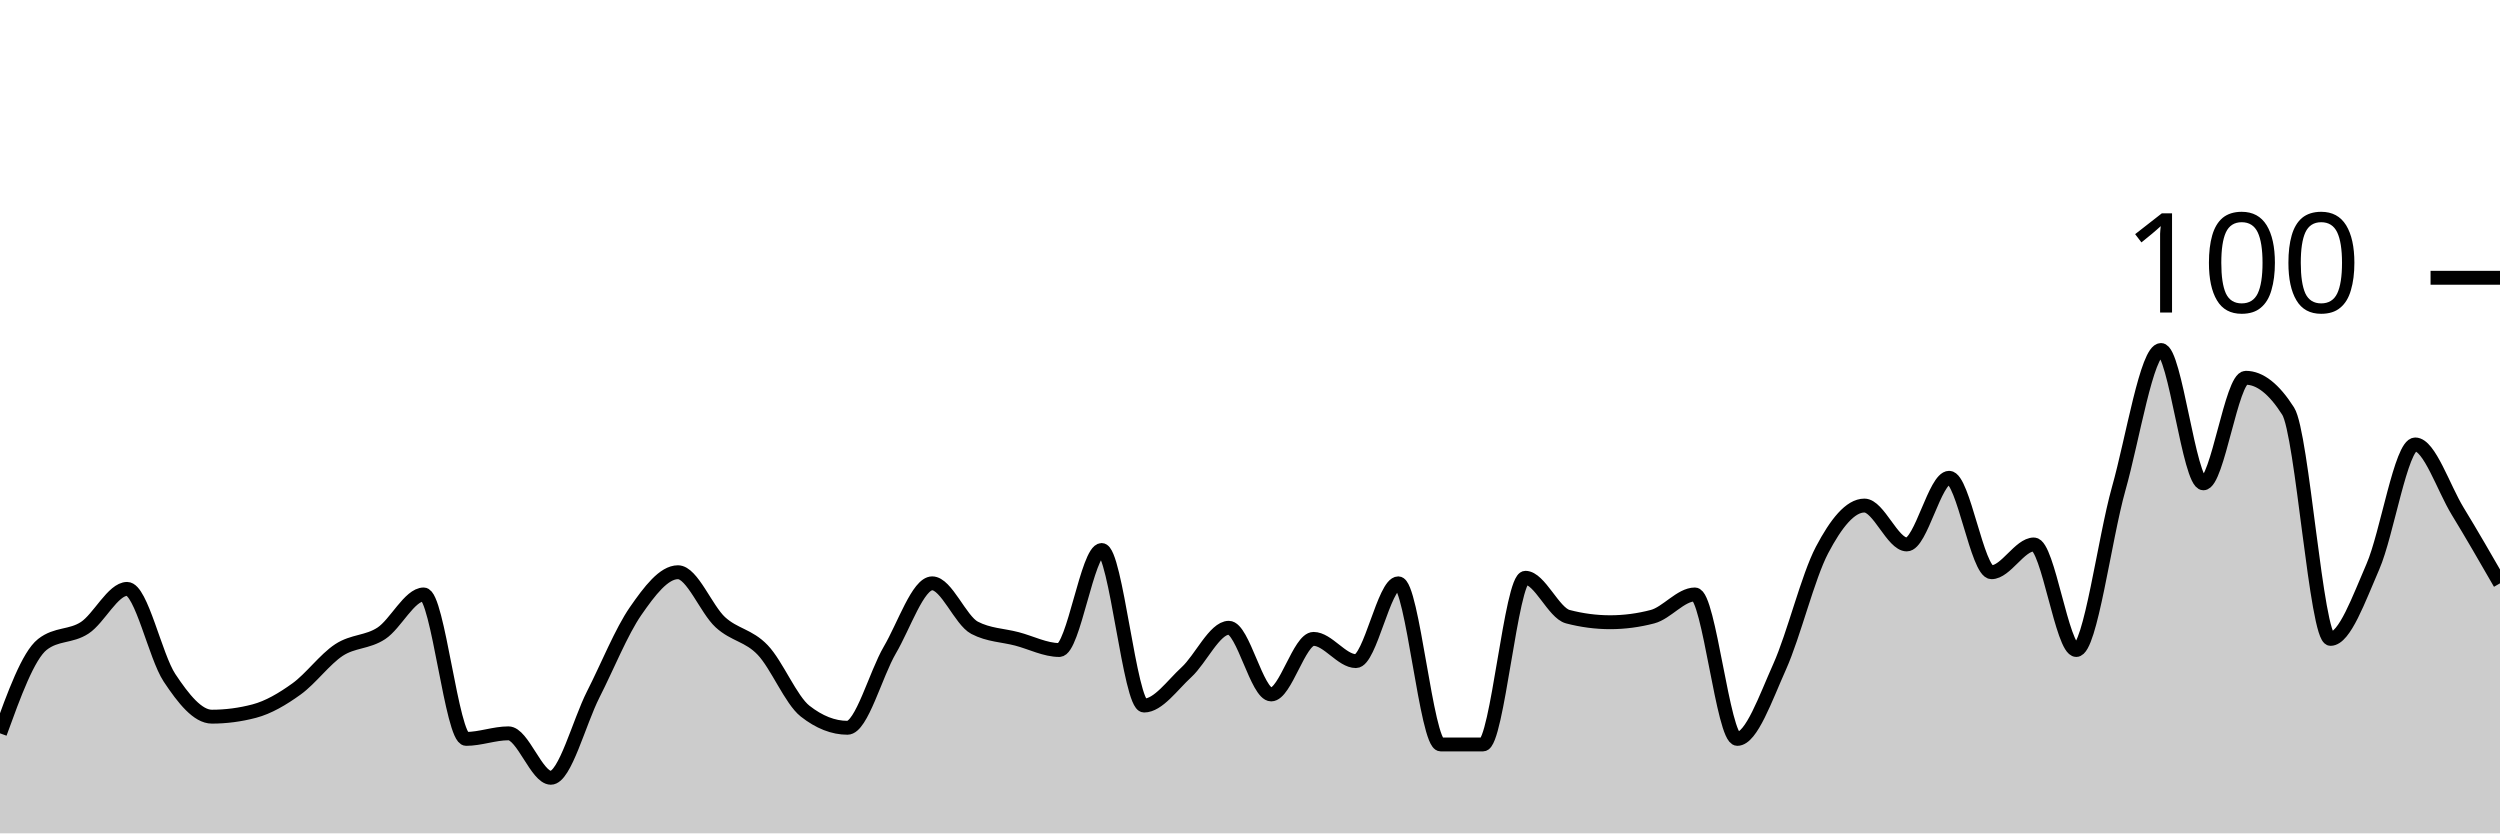
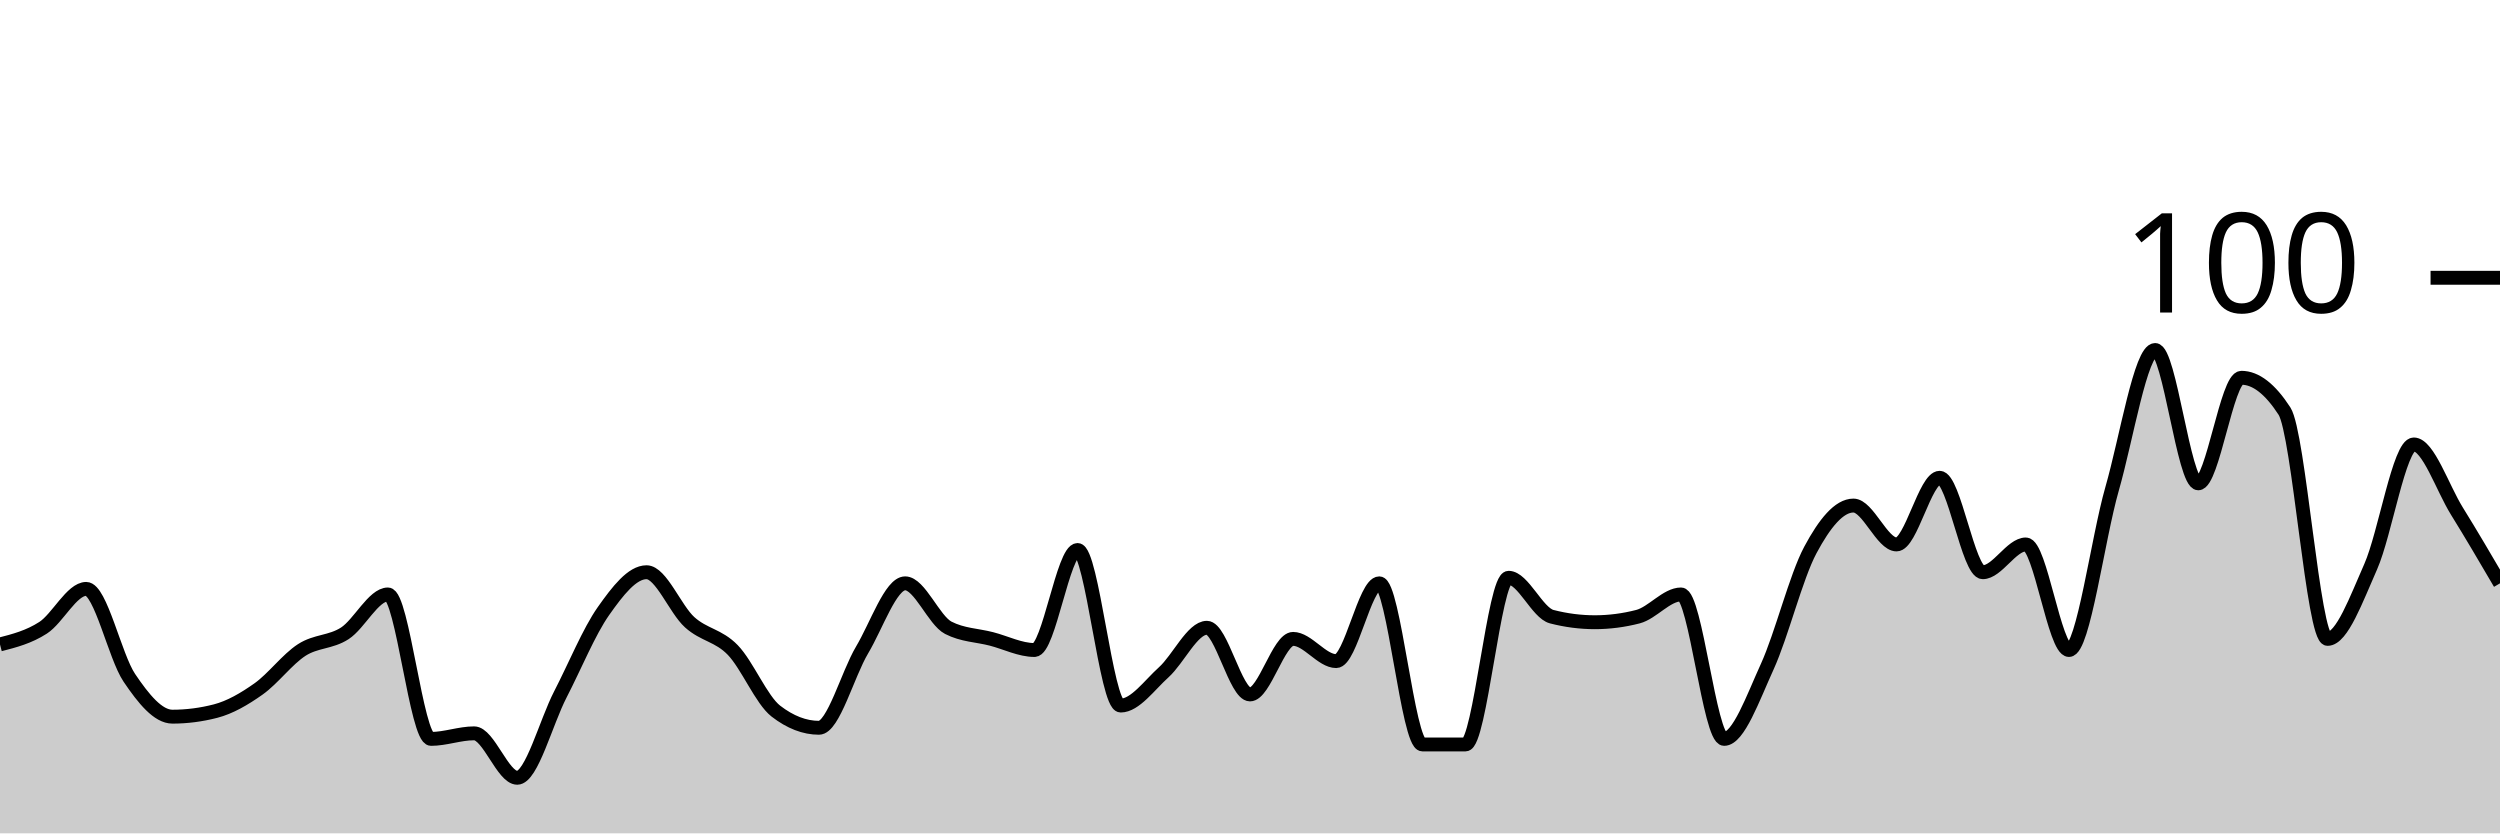
<svg xmlns="http://www.w3.org/2000/svg" viewBox="0 0 180 60">
  <g transform="translate(0,20)">
-     <path class="area" fill="rgba(0, 0, 0, 0.2)" d="M0,32.8C1.017,30,2.034,27.2,3.051,26.4C4.068,25.6,5.085,25.867,6.102,25.2C7.119,24.533,8.136,22.4,9.153,22.4C10.169,22.4,11.186,27.267,12.203,28.8C13.22,30.333,14.237,31.6,15.254,31.6C16.271,31.6,17.288,31.467,18.305,31.2C19.322,30.933,20.339,30.333,21.356,29.6C22.373,28.867,23.39,27.467,24.407,26.8C25.424,26.133,26.441,26.267,27.458,25.6C28.475,24.933,29.492,22.8,30.508,22.8C31.525,22.8,32.542,33.2,33.559,33.2C34.576,33.2,35.593,32.8,36.61,32.8C37.627,32.8,38.644,36,39.661,36C40.678,36,41.695,32,42.712,30C43.729,28,44.746,25.467,45.763,24C46.78,22.533,47.797,21.2,48.814,21.2C49.831,21.2,50.847,23.867,51.864,24.8C52.881,25.733,53.898,25.733,54.915,26.8C55.932,27.867,56.949,30.4,57.966,31.2C58.983,32,60,32.4,61.017,32.4C62.034,32.4,63.051,28.533,64.068,26.8C65.085,25.067,66.102,22,67.119,22C68.136,22,69.153,24.667,70.169,25.2C71.186,25.733,72.203,25.733,73.22,26C74.237,26.267,75.254,26.8,76.271,26.8C77.288,26.8,78.305,19.6,79.322,19.6C80.339,19.6,81.356,30.8,82.373,30.8C83.39,30.8,84.407,29.333,85.424,28.4C86.441,27.467,87.458,25.2,88.475,25.2C89.492,25.2,90.508,30,91.525,30C92.542,30,93.559,26,94.576,26C95.593,26,96.61,27.6,97.627,27.6C98.644,27.6,99.661,22,100.678,22C101.695,22,102.712,33.6,103.729,33.6C104.746,33.6,105.763,33.6,106.78,33.6C107.797,33.6,108.814,21.6,109.831,21.6C110.847,21.6,111.864,24.133,112.881,24.4C113.898,24.667,114.915,24.8,115.932,24.8C116.949,24.8,117.966,24.667,118.983,24.4C120,24.133,121.017,22.8,122.034,22.8C123.051,22.8,124.068,33.2,125.085,33.2C126.102,33.2,127.119,30.267,128.136,28C129.153,25.733,130.169,21.533,131.186,19.6C132.203,17.667,133.22,16.4,134.237,16.4C135.254,16.4,136.271,19.2,137.288,19.2C138.305,19.2,139.322,14.4,140.339,14.4C141.356,14.4,142.373,21.2,143.39,21.2C144.407,21.2,145.424,19.2,146.441,19.2C147.458,19.2,148.475,26.8,149.492,26.8C150.508,26.8,151.525,18.8,152.542,15.2C153.559,11.6,154.576,5.2,155.593,5.2C156.61,5.2,157.627,14.8,158.644,14.8C159.661,14.8,160.678,7.2,161.695,7.2C162.712,7.2,163.729,8,164.746,9.6C165.763,11.2,166.78,26,167.797,26C168.814,26,169.831,23.133,170.847,20.8C171.864,18.467,172.881,12,173.898,12C174.915,12,175.932,15.133,176.949,16.8C177.966,18.467,178.983,20.233,180,22L180,40C178.983,40,177.966,40,176.949,40C175.932,40,174.915,40,173.898,40C172.881,40,171.864,40,170.847,40C169.831,40,168.814,40,167.797,40C166.78,40,165.763,40,164.746,40C163.729,40,162.712,40,161.695,40C160.678,40,159.661,40,158.644,40C157.627,40,156.61,40,155.593,40C154.576,40,153.559,40,152.542,40C151.525,40,150.508,40,149.492,40C148.475,40,147.458,40,146.441,40C145.424,40,144.407,40,143.39,40C142.373,40,141.356,40,140.339,40C139.322,40,138.305,40,137.288,40C136.271,40,135.254,40,134.237,40C133.22,40,132.203,40,131.186,40C130.169,40,129.153,40,128.136,40C127.119,40,126.102,40,125.085,40C124.068,40,123.051,40,122.034,40C121.017,40,120,40,118.983,40C117.966,40,116.949,40,115.932,40C114.915,40,113.898,40,112.881,40C111.864,40,110.847,40,109.831,40C108.814,40,107.797,40,106.78,40C105.763,40,104.746,40,103.729,40C102.712,40,101.695,40,100.678,40C99.661,40,98.644,40,97.627,40C96.61,40,95.593,40,94.576,40C93.559,40,92.542,40,91.525,40C90.508,40,89.492,40,88.475,40C87.458,40,86.441,40,85.424,40C84.407,40,83.39,40,82.373,40C81.356,40,80.339,40,79.322,40C78.305,40,77.288,40,76.271,40C75.254,40,74.237,40,73.22,40C72.203,40,71.186,40,70.169,40C69.153,40,68.136,40,67.119,40C66.102,40,65.085,40,64.068,40C63.051,40,62.034,40,61.017,40C60,40,58.983,40,57.966,40C56.949,40,55.932,40,54.915,40C53.898,40,52.881,40,51.864,40C50.847,40,49.831,40,48.814,40C47.797,40,46.78,40,45.763,40C44.746,40,43.729,40,42.712,40C41.695,40,40.678,40,39.661,40C38.644,40,37.627,40,36.61,40C35.593,40,34.576,40,33.559,40C32.542,40,31.525,40,30.508,40C29.492,40,28.475,40,27.458,40C26.441,40,25.424,40,24.407,40C23.39,40,22.373,40,21.356,40C20.339,40,19.322,40,18.305,40C17.288,40,16.271,40,15.254,40C14.237,40,13.22,40,12.203,40C11.186,40,10.169,40,9.153,40C8.136,40,7.119,40,6.102,40C5.085,40,4.068,40,3.051,40C2.034,40,1.017,40,0,40Z" />
-     <path class="line" stroke="black" fill="none" d="M0,32.8C1.017,30,2.034,27.2,3.051,26.4C4.068,25.6,5.085,25.867,6.102,25.2C7.119,24.533,8.136,22.4,9.153,22.4C10.169,22.4,11.186,27.267,12.203,28.8C13.22,30.333,14.237,31.6,15.254,31.6C16.271,31.6,17.288,31.467,18.305,31.2C19.322,30.933,20.339,30.333,21.356,29.6C22.373,28.867,23.39,27.467,24.407,26.8C25.424,26.133,26.441,26.267,27.458,25.6C28.475,24.933,29.492,22.8,30.508,22.8C31.525,22.8,32.542,33.2,33.559,33.2C34.576,33.2,35.593,32.8,36.61,32.8C37.627,32.8,38.644,36,39.661,36C40.678,36,41.695,32,42.712,30C43.729,28,44.746,25.467,45.763,24C46.78,22.533,47.797,21.2,48.814,21.2C49.831,21.2,50.847,23.867,51.864,24.8C52.881,25.733,53.898,25.733,54.915,26.8C55.932,27.867,56.949,30.4,57.966,31.2C58.983,32,60,32.4,61.017,32.4C62.034,32.4,63.051,28.533,64.068,26.8C65.085,25.067,66.102,22,67.119,22C68.136,22,69.153,24.667,70.169,25.2C71.186,25.733,72.203,25.733,73.22,26C74.237,26.267,75.254,26.8,76.271,26.8C77.288,26.8,78.305,19.6,79.322,19.6C80.339,19.6,81.356,30.8,82.373,30.8C83.39,30.8,84.407,29.333,85.424,28.4C86.441,27.467,87.458,25.2,88.475,25.2C89.492,25.2,90.508,30,91.525,30C92.542,30,93.559,26,94.576,26C95.593,26,96.61,27.6,97.627,27.6C98.644,27.6,99.661,22,100.678,22C101.695,22,102.712,33.6,103.729,33.6C104.746,33.6,105.763,33.6,106.78,33.6C107.797,33.6,108.814,21.6,109.831,21.6C110.847,21.6,111.864,24.133,112.881,24.4C113.898,24.667,114.915,24.8,115.932,24.8C116.949,24.8,117.966,24.667,118.983,24.4C120,24.133,121.017,22.8,122.034,22.8C123.051,22.8,124.068,33.2,125.085,33.2C126.102,33.2,127.119,30.267,128.136,28C129.153,25.733,130.169,21.533,131.186,19.6C132.203,17.667,133.22,16.4,134.237,16.4C135.254,16.4,136.271,19.2,137.288,19.2C138.305,19.2,139.322,14.4,140.339,14.4C141.356,14.4,142.373,21.2,143.39,21.2C144.407,21.2,145.424,19.2,146.441,19.2C147.458,19.2,148.475,26.8,149.492,26.8C150.508,26.8,151.525,18.8,152.542,15.2C153.559,11.6,154.576,5.2,155.593,5.2C156.61,5.2,157.627,14.8,158.644,14.8C159.661,14.8,160.678,7.2,161.695,7.2C162.712,7.2,163.729,8,164.746,9.6C165.763,11.2,166.78,26,167.797,26C168.814,26,169.831,23.133,170.847,20.8C171.864,18.467,172.881,12,173.898,12C174.915,12,175.932,15.133,176.949,16.8C177.966,18.467,178.983,20.233,180,22" />
+     <path class="area" fill="rgba(0, 0, 0, 0.2)" d="M0,26.4C1.034,26.133,2.069,25.867,3.103,25.2C4.138,24.533,5.172,22.4,6.207,22.4C7.241,22.4,8.276,27.267,9.31,28.8C10.345,30.333,11.379,31.6,12.414,31.6C13.448,31.6,14.483,31.467,15.517,31.2C16.552,30.933,17.586,30.333,18.621,29.6C19.655,28.867,20.69,27.467,21.724,26.8C22.759,26.133,23.793,26.267,24.828,25.6C25.862,24.933,26.897,22.8,27.931,22.8C28.966,22.8,30,33.2,31.034,33.2C32.069,33.2,33.103,32.8,34.138,32.8C35.172,32.8,36.207,36,37.241,36C38.276,36,39.31,32,40.345,30C41.379,28,42.414,25.467,43.448,24C44.483,22.533,45.517,21.2,46.552,21.2C47.586,21.2,48.621,23.867,49.655,24.8C50.69,25.733,51.724,25.733,52.759,26.8C53.793,27.867,54.828,30.4,55.862,31.2C56.897,32,57.931,32.4,58.966,32.4C60,32.4,61.034,28.533,62.069,26.8C63.103,25.067,64.138,22,65.172,22C66.207,22,67.241,24.667,68.276,25.2C69.31,25.733,70.345,25.733,71.379,26C72.414,26.267,73.448,26.8,74.483,26.8C75.517,26.8,76.552,19.6,77.586,19.6C78.621,19.6,79.655,30.8,80.69,30.8C81.724,30.8,82.759,29.333,83.793,28.4C84.828,27.467,85.862,25.2,86.897,25.2C87.931,25.2,88.966,30,90,30C91.034,30,92.069,26,93.103,26C94.138,26,95.172,27.6,96.207,27.6C97.241,27.6,98.276,22,99.31,22C100.345,22,101.379,33.6,102.414,33.6C103.448,33.6,104.483,33.6,105.517,33.6C106.552,33.6,107.586,21.6,108.621,21.6C109.655,21.6,110.69,24.133,111.724,24.4C112.759,24.667,113.793,24.8,114.828,24.8C115.862,24.8,116.897,24.667,117.931,24.4C118.966,24.133,120,22.8,121.034,22.8C122.069,22.8,123.103,33.2,124.138,33.2C125.172,33.2,126.207,30.267,127.241,28C128.276,25.733,129.31,21.533,130.345,19.6C131.379,17.667,132.414,16.4,133.448,16.4C134.483,16.4,135.517,19.2,136.552,19.2C137.586,19.2,138.621,14.4,139.655,14.4C140.69,14.4,141.724,21.2,142.759,21.2C143.793,21.2,144.828,19.2,145.862,19.2C146.897,19.2,147.931,26.8,148.966,26.8C150,26.8,151.034,18.8,152.069,15.2C153.103,11.6,154.138,5.2,155.172,5.2C156.207,5.2,157.241,14.8,158.276,14.8C159.31,14.8,160.345,7.2,161.379,7.2C162.414,7.2,163.448,8,164.483,9.6C165.517,11.2,166.552,26,167.586,26C168.621,26,169.655,23.133,170.69,20.8C171.724,18.467,172.759,12,173.793,12C174.828,12,175.862,15.133,176.897,16.8C177.931,18.467,178.966,20.233,180,22L180,40C178.966,40,177.931,40,176.897,40C175.862,40,174.828,40,173.793,40C172.759,40,171.724,40,170.69,40C169.655,40,168.621,40,167.586,40C166.552,40,165.517,40,164.483,40C163.448,40,162.414,40,161.379,40C160.345,40,159.31,40,158.276,40C157.241,40,156.207,40,155.172,40C154.138,40,153.103,40,152.069,40C151.034,40,150,40,148.966,40C147.931,40,146.897,40,145.862,40C144.828,40,143.793,40,142.759,40C141.724,40,140.69,40,139.655,40C138.621,40,137.586,40,136.552,40C135.517,40,134.483,40,133.448,40C132.414,40,131.379,40,130.345,40C129.31,40,128.276,40,127.241,40C126.207,40,125.172,40,124.138,40C123.103,40,122.069,40,121.034,40C120,40,118.966,40,117.931,40C116.897,40,115.862,40,114.828,40C113.793,40,112.759,40,111.724,40C110.69,40,109.655,40,108.621,40C107.586,40,106.552,40,105.517,40C104.483,40,103.448,40,102.414,40C101.379,40,100.345,40,99.31,40C98.276,40,97.241,40,96.207,40C95.172,40,94.138,40,93.103,40C92.069,40,91.034,40,90,40C88.966,40,87.931,40,86.897,40C85.862,40,84.828,40,83.793,40C82.759,40,81.724,40,80.69,40C79.655,40,78.621,40,77.586,40C76.552,40,75.517,40,74.483,40C73.448,40,72.414,40,71.379,40C70.345,40,69.31,40,68.276,40C67.241,40,66.207,40,65.172,40C64.138,40,63.103,40,62.069,40C61.034,40,60,40,58.966,40C57.931,40,56.897,40,55.862,40C54.828,40,53.793,40,52.759,40C51.724,40,50.69,40,49.655,40C48.621,40,47.586,40,46.552,40C45.517,40,44.483,40,43.448,40C42.414,40,41.379,40,40.345,40C39.31,40,38.276,40,37.241,40C36.207,40,35.172,40,34.138,40C33.103,40,32.069,40,31.034,40C30,40,28.966,40,27.931,40C26.897,40,25.862,40,24.828,40C23.793,40,22.759,40,21.724,40C20.69,40,19.655,40,18.621,40C17.586,40,16.552,40,15.517,40C14.483,40,13.448,40,12.414,40C11.379,40,10.345,40,9.31,40C8.276,40,7.241,40,6.207,40C5.172,40,4.138,40,3.103,40C2.069,40,1.034,40,0,40Z" />
+     <path class="line" stroke="black" fill="none" d="M0,26.4C1.034,26.133,2.069,25.867,3.103,25.2C4.138,24.533,5.172,22.4,6.207,22.4C7.241,22.4,8.276,27.267,9.31,28.8C10.345,30.333,11.379,31.6,12.414,31.6C13.448,31.6,14.483,31.467,15.517,31.2C16.552,30.933,17.586,30.333,18.621,29.6C19.655,28.867,20.69,27.467,21.724,26.8C22.759,26.133,23.793,26.267,24.828,25.6C25.862,24.933,26.897,22.8,27.931,22.8C28.966,22.8,30,33.2,31.034,33.2C32.069,33.2,33.103,32.8,34.138,32.8C35.172,32.8,36.207,36,37.241,36C38.276,36,39.31,32,40.345,30C41.379,28,42.414,25.467,43.448,24C44.483,22.533,45.517,21.2,46.552,21.2C47.586,21.2,48.621,23.867,49.655,24.8C50.69,25.733,51.724,25.733,52.759,26.8C53.793,27.867,54.828,30.4,55.862,31.2C56.897,32,57.931,32.4,58.966,32.4C60,32.4,61.034,28.533,62.069,26.8C63.103,25.067,64.138,22,65.172,22C66.207,22,67.241,24.667,68.276,25.2C69.31,25.733,70.345,25.733,71.379,26C72.414,26.267,73.448,26.8,74.483,26.8C75.517,26.8,76.552,19.6,77.586,19.6C78.621,19.6,79.655,30.8,80.69,30.8C81.724,30.8,82.759,29.333,83.793,28.4C84.828,27.467,85.862,25.2,86.897,25.2C87.931,25.2,88.966,30,90,30C91.034,30,92.069,26,93.103,26C94.138,26,95.172,27.6,96.207,27.6C97.241,27.6,98.276,22,99.31,22C100.345,22,101.379,33.6,102.414,33.6C103.448,33.6,104.483,33.6,105.517,33.6C106.552,33.6,107.586,21.6,108.621,21.6C109.655,21.6,110.69,24.133,111.724,24.4C112.759,24.667,113.793,24.8,114.828,24.8C115.862,24.8,116.897,24.667,117.931,24.4C118.966,24.133,120,22.8,121.034,22.8C122.069,22.8,123.103,33.2,124.138,33.2C125.172,33.2,126.207,30.267,127.241,28C128.276,25.733,129.31,21.533,130.345,19.6C131.379,17.667,132.414,16.4,133.448,16.4C134.483,16.4,135.517,19.2,136.552,19.2C137.586,19.2,138.621,14.4,139.655,14.4C140.69,14.4,141.724,21.2,142.759,21.2C143.793,21.2,144.828,19.2,145.862,19.2C146.897,19.2,147.931,26.8,148.966,26.8C150,26.8,151.034,18.8,152.069,15.2C153.103,11.6,154.138,5.2,155.172,5.2C156.207,5.2,157.241,14.8,158.276,14.8C159.31,14.8,160.345,7.2,161.379,7.2C162.414,7.2,163.448,8,164.483,9.6C165.517,11.2,166.552,26,167.586,26C168.621,26,169.655,23.133,170.69,20.8C171.724,18.467,172.759,12,173.793,12C174.828,12,175.862,15.133,176.897,16.8C177.931,18.467,178.966,20.233,180,22" />
    <path class="axis-ceiling" stroke-width="1" stroke="black" fill="none" d="M175,0L180,0" />
    <text class="axis-ceiling-label" font-family="sans-serif" text-anchor="end" font-size="10px" x="170" y="2.5">100</text>
  </g>
</svg>
